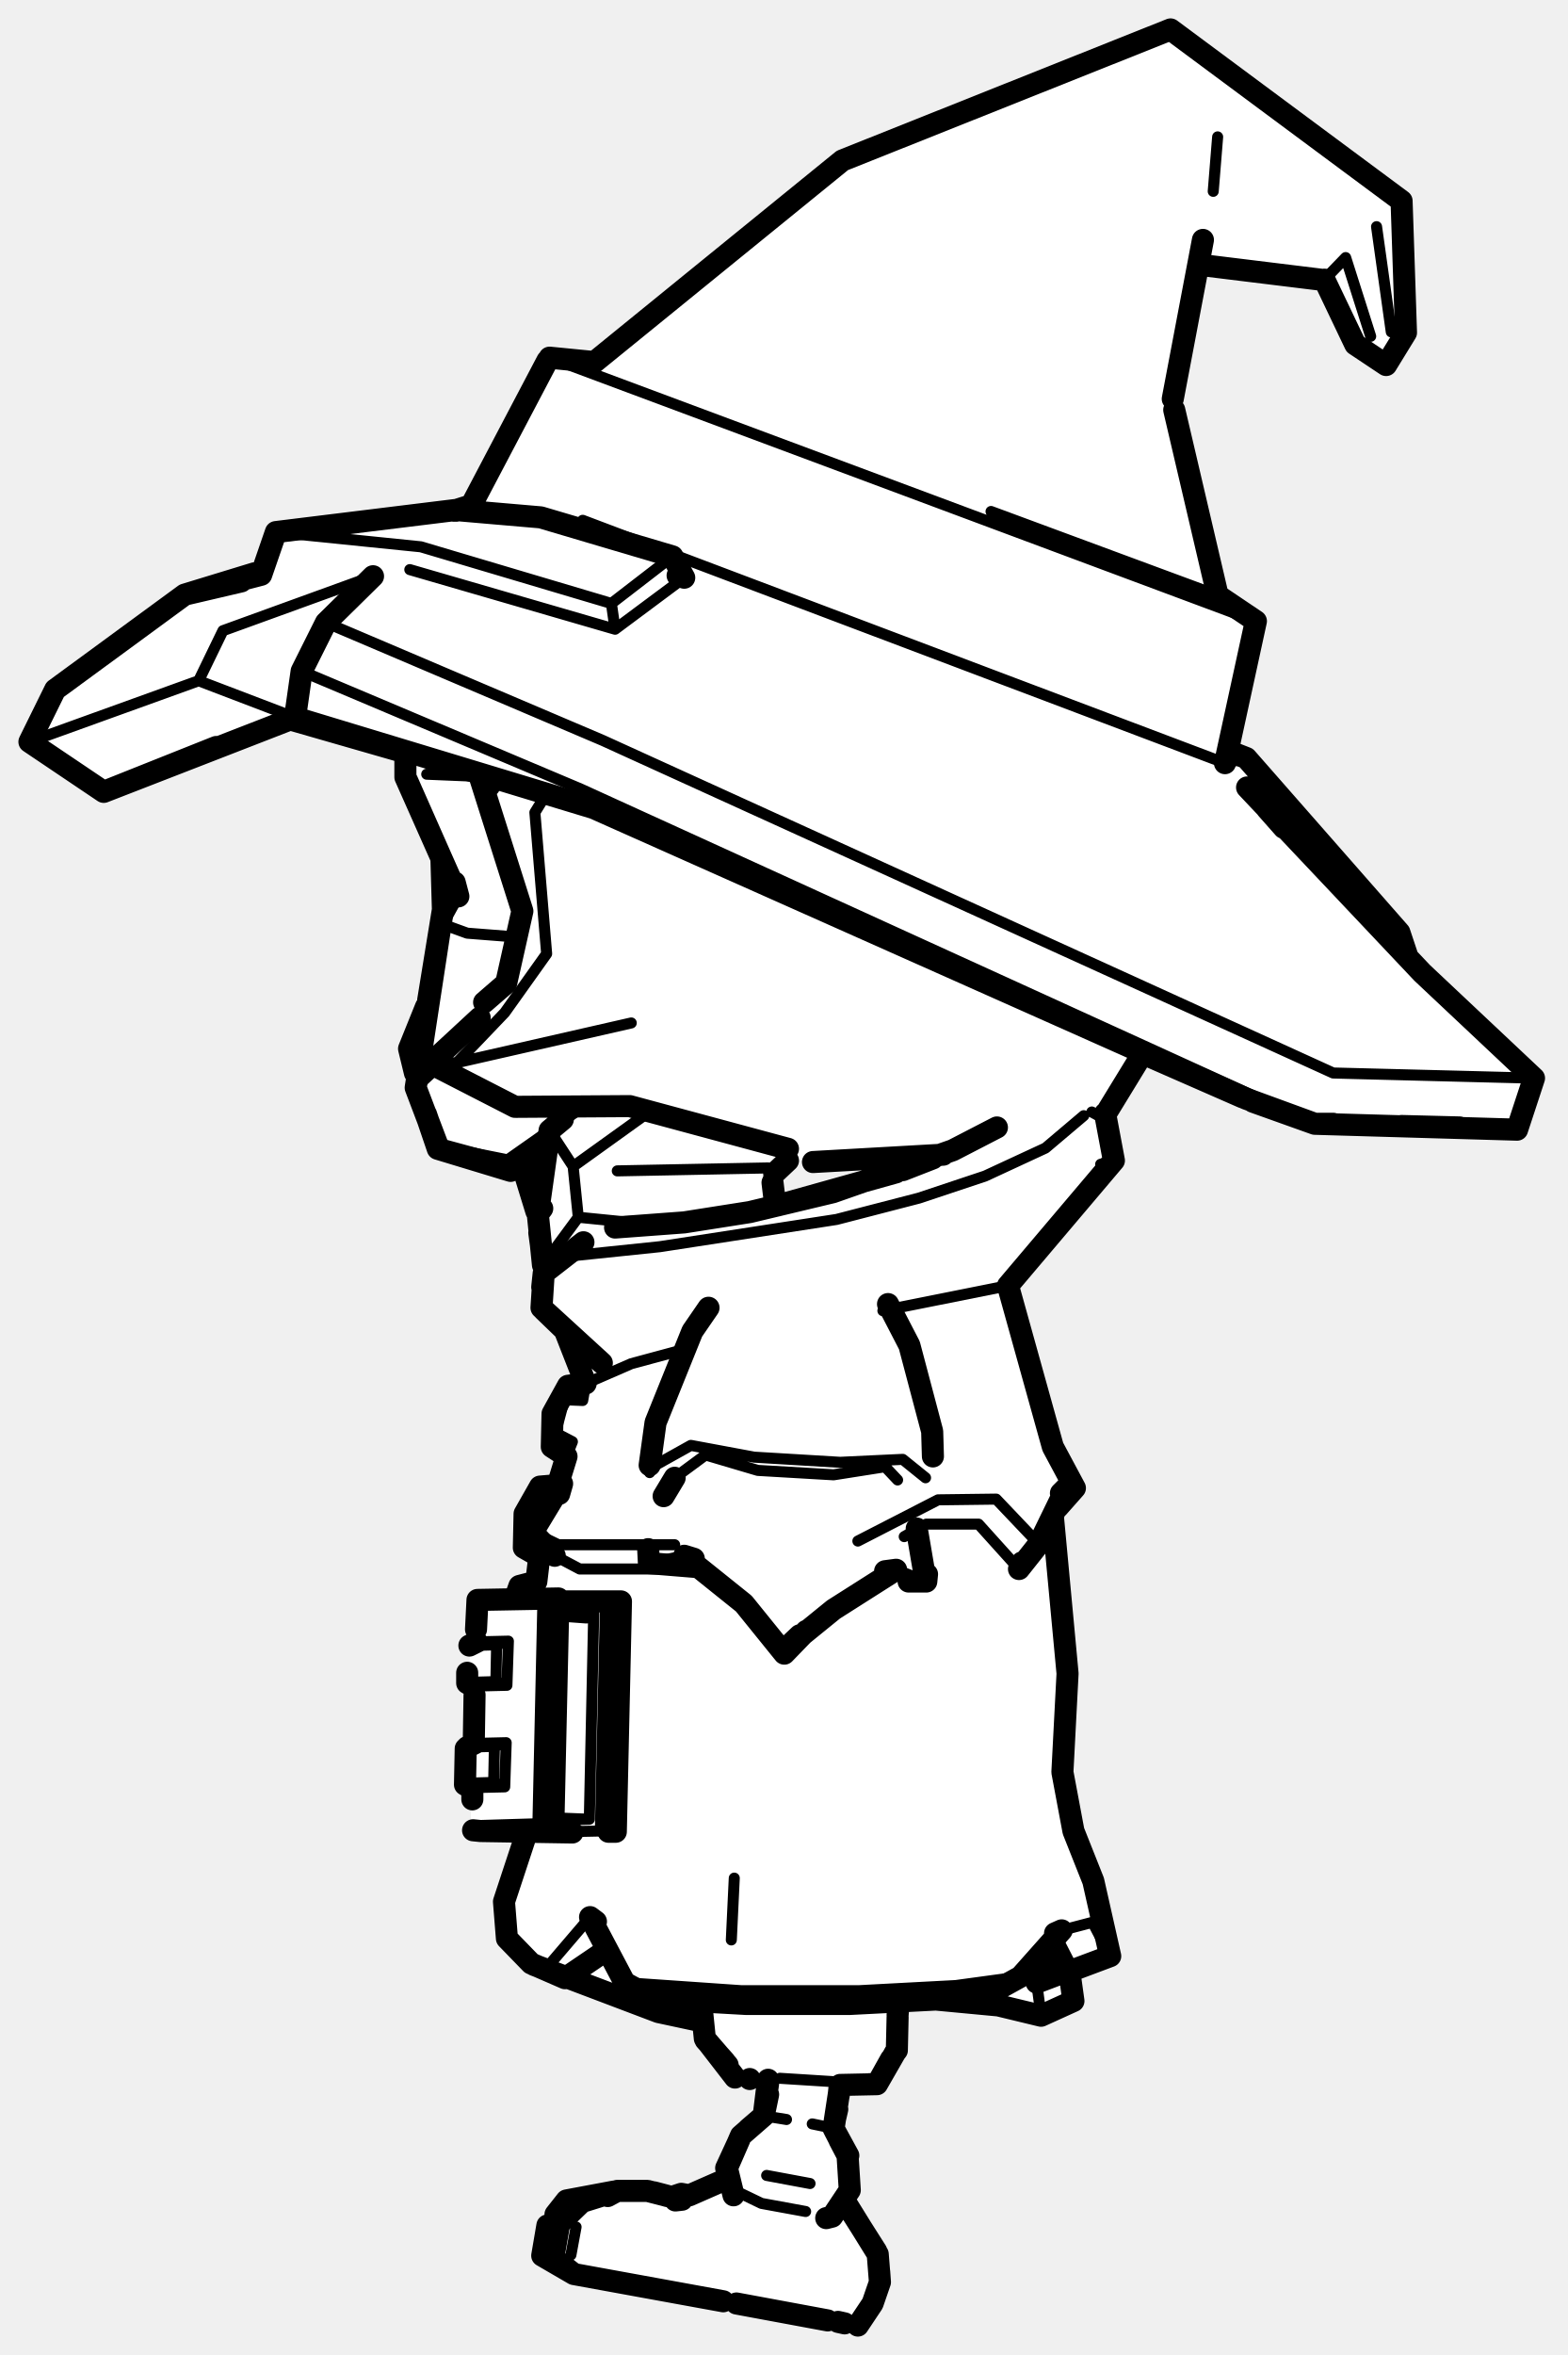
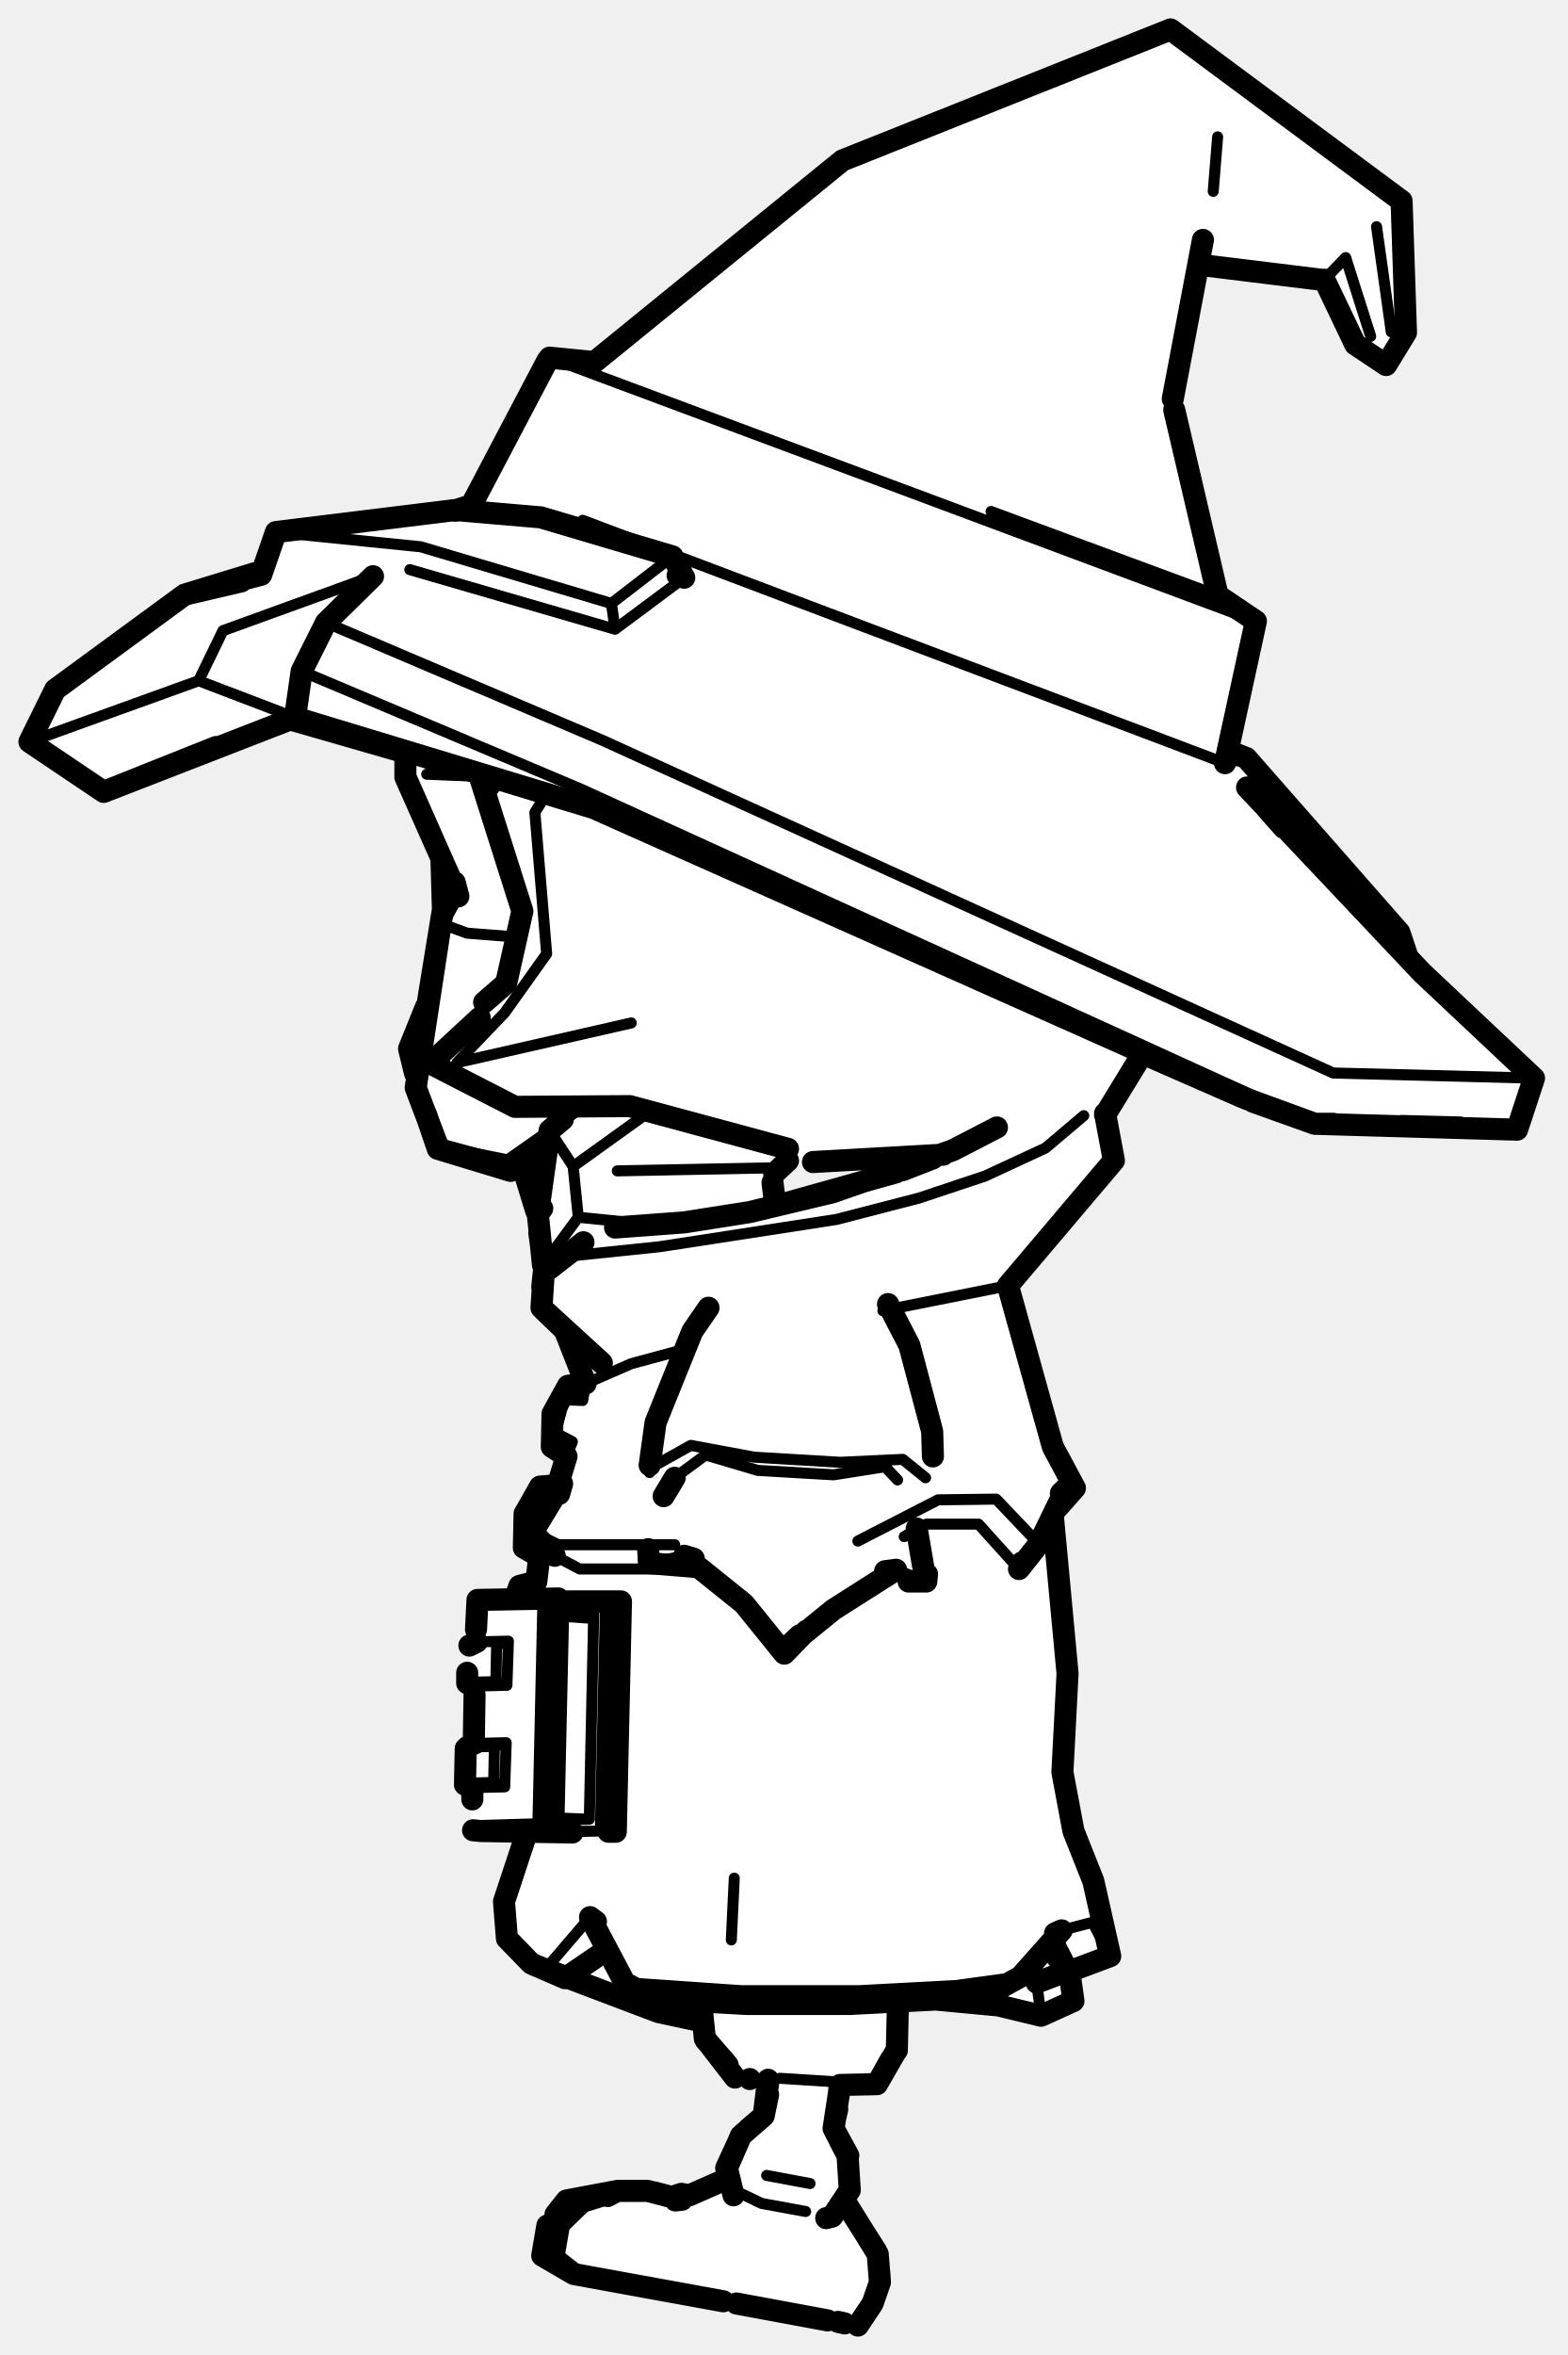
<svg xmlns="http://www.w3.org/2000/svg" viewBox="0 0 213 320" width="213" height="320" data-facing="side" data-backstage-id="kaykit/Biped/skeleton-mage">
  <path class="fill" d="M158.5 4.3L160.8 5L190.5 27.3L191 45.3L188.3 49.5L184 46.8L179.8 38L164.8 36L163.3 36L162.5 37.3L159.5 52.8L159.5 56.3L165 79.8L166.8 82L170.5 84.3L167 101.8L168.8 102.5L172.5 106.3L190 126.3L191 129.8L208.5 147.3L206.3 153.5L181.8 153L177.8 152.5L169.3 149.5L155 143.3L150.5 150.8L151.5 157.8L137 174.8L142.5 195.3L146 201.8L143 205.8L145 224.3L144.5 242.3L145.5 247.8L149 256.8L151 265.8L146.3 267.5L145.5 268.3L146 271.8L141.8 274L132.3 272L122.3 272L122 278.8L120 282.3L117.8 283.5L114 283.8L113.5 289.8L115.5 293.3L115 299.8L119.5 306.3L119.5 310.8L116.8 316L77.8 309L74 306.8L74.5 301.8L77.3 299L83.8 297.5L93.8 298.5L98.8 296L100.5 290.3L104 287.3L104.5 283.3L103.8 282.5L100.3 282.5L96 277.3L95.3 274.5L89.3 273.5L72.3 267L69 263.8L68.5 261.3L68.5 257.8L71.5 249.3L65.3 249L64 248.3L64 243.3L63 242.3L63 238.8L64.5 236.8L64.5 229.3L63.5 228.8L64.5 218.8L65.3 217.5L69.3 217.5L70.8 215.5L73 214.8L73.5 211.8L71 210.3L71.5 205.3L73.8 202L76 201.8L77 198.3L75 196.8L75 192.3L76.5 189.3L79.5 187.3L77 180.8L73.5 177.8L73.5 167.3L71 158.3L68.3 159L60.3 156.5L59 155.3L56.5 148.3L56.5 145.3L55.5 142.8L58.5 135.8L60 126.3L60 116.3L55 105.8L55 102.3L42.8 98.5L38.3 98L14.8 107.5L13.8 107.5L4 100.8L8.3 93L24.8 81L35.8 77.5L37 73.3L38.3 72L63.8 69L74.8 48.5L81.3 49L114.8 21.5L158.5 4.3ZM121.8 157L112.3 158L107.3 157.5L105 159.8L105 162.8L105.8 164L123.3 159L127 157.3L121.8 157Z" fill="#fff" fill-rule="evenodd" />
-   <path class="detail" d="M122 201.1L120.3 199.3L113.3 200.4L103 199.8L95.9 197.7L91.7 200.8M121.8 213.3L125.9 214.9M88.3 200.1L88.7 199.3L93.9 196.4L102.5 198L114.2 198.7L122.7 198.3L125.8 200.8M88.2 212.4L93 211.4M106.6 224.7L106.9 223.9L101.1 217.9M99.4 263.6L99.8 255.2M143.6 263.2L145.9 267.7L145.3 267.9M144.3 262.3L148.5 261.2L150.9 265.8M84.9 269.4L100.8 270.5L116.7 270.5L129.9 269.8L138.7 268.6M76.8 268.8L72.2 266.8M142.5 268.9L141.6 265.3M120 178.1L137 174.7M138.5 213.2L133 207.1L125.9 207.1L122.9 208.8M75.4 211.4L78.8 213.2L91.4 213.2M92.1 183.6L85.8 185.3L79.6 188L79.2 190.3L76.7 190.2L75.5 194.7L77.8 195.9L77 197.9M73.9 173L77.2 170.7L89.7 169.4L113.7 165.7L124.9 162.8L133.9 159.8L142.1 156L147.3 151.6M149.6 158.2L151.4 157.7M72.9 216.7L72.9 214.9M73.9 209.6L73.3 211.5M71.2 210.3L72.9 203.8L74.6 203.9M72.9 203.8L73.4 202M76.7 190.2L77.2 188.3M75 196.6L75.5 194.7M70.5 217L70.6 215.5M74.3 267.4L80.2 260.5M140.9 269.4L141.5 273.9M72.4 208.2L75.9 209.9L91.7 209.9M141.2 209.8L135.4 203.7L127.5 203.8L116.6 209.4M144.9 202.2L146.1 202.2M71.8 249L81.6 248.8L82.3 217.5M75 247L80.1 247.2L76.1 247.3M80.7 219L80.1 247.2M81.6 248.8L83.7 248.9M75.2 248.5L73.1 248.4L73.8 217.1M64.4 242.9L68.6 242.8L68.8 236.8L64.5 236.9M64.7 229.1L68.9 229L67.4 228.5L63.7 228.6M68.8 236.8L67.2 237.3L63.5 237.4M68.9 229L69.1 223L67.5 223.5L67.4 228.5M67.5 223.5L63.8 223.6M64.8 223.1L69.1 223M68.6 242.8L67.1 242.2L63.4 242.3M67.2 237.3L67.1 242.2M73.1 248.4L64.3 248.7M88.2 151.1L77.9 158.5L74.7 153.6M73.8 171.9L78.6 165.4L77.9 158.5M104.8 159.4L104.4 158.7L83.9 159.1M72.9 164.2L70.9 158.2M78.6 165.4L84.6 166L94.9 165.8M104.4 158.7L104.9 163.6M106 282.4L118.7 283.2M83.9 297.7L77 299L74.5 302L73.7 306.5L78 309M78.8 309.2L116.6 316M78.3 302.6L77.6 306.4M106.9 288L103.8 287.5M110.4 288.6L113.3 289.2M113.5 283.1L113.2 286.1M104.2 295.6L110.1 296.7M109.5 300.5L103.5 299.4L100.8 298.1M74 108.3L72.7 110.4L74.3 129.6L68.6 137.6L62.1 144.4L85.8 139M149.5 151.7L148.4 151.1M56.5 147.8L59.4 145.1M57.9 137.4L57.1 142.8M79.1 150.5L69 157.6L59.5 155.7M69.9 127.3L63.5 126.8L60.2 125.6L62.3 121.8M69 157.6L69.3 158.8M58.5 144.5L62.1 144.4M65.2 105.5L58 105.2M169.4 103L166.5 103.7L79.2 70.7M37.5 72.3L57.2 74.3L83.1 82L83.6 85.5L55.7 77.4M170.7 84.4L74.7 48.6M178.7 152.7L78.9 107.2L41 91.2M208.5 146.5L181.2 145.8L81.9 100.6L44.3 84.6M40.1 97.5L27 92.5L4 100.8M187.1 30.8L189.1 45.1M180 38L182.9 35L186.3 45.7M165.5 18.6L164.9 26M161.8 6.4L159.1 4M50.7 78.3L30.3 85.7L27 92.5M165.5 80.9L134.7 69.5M93 78.5L83.6 85.5M91.4 75.6L83.1 82" fill="none" stroke="#000" stroke-width="1.5" stroke-linecap="round" stroke-linejoin="round" />
+   <path class="detail" d="M122 201.1L120.3 199.3L113.3 200.4L103 199.8L95.9 197.7L91.7 200.8M121.8 213.3L125.9 214.9M88.3 200.1L88.7 199.3L93.9 196.4L102.5 198L114.2 198.7L122.7 198.3L125.8 200.8M88.2 212.4L93 211.4M106.6 224.7L106.9 223.9L101.1 217.9M99.4 263.6L99.8 255.2M143.6 263.2L145.9 267.7L145.3 267.9M144.3 262.3L148.5 261.2L150.9 265.8M84.9 269.4L100.8 270.5L116.7 270.5L129.9 269.8L138.7 268.6M76.8 268.8L72.2 266.8M120 178.1L137 174.7M138.5 213.2L133 207.1L125.9 207.1L122.9 208.8M75.4 211.4L78.8 213.2L91.4 213.2M92.1 183.6L85.8 185.3L79.6 188L79.2 190.3L76.7 190.2L75.5 194.7L77.8 195.9L77 197.9M73.9 173L77.2 170.7L89.7 169.4L113.7 165.7L124.9 162.8L133.9 159.8L142.1 156L147.3 151.6M71.2 210.3L72.9 203.8L74.6 203.9M74.3 267.4L80.2 260.5M140.9 269.4L141.5 273.9M72.4 208.2L75.9 209.9L91.7 209.9M141.2 209.8L135.4 203.7L127.5 203.8L116.6 209.4M71.8 249L81.6 248.8L82.3 217.5M75 247L80.1 247.2L76.1 247.3M80.7 219L80.1 247.2M75.2 248.5L73.1 248.4L73.8 217.1M64.4 242.9L68.6 242.8L68.8 236.8L64.5 236.9M64.7 229.1L68.9 229L67.4 228.5L63.7 228.6M68.8 236.8L67.2 237.3L63.5 237.4M68.9 229L69.1 223L67.5 223.5L67.4 228.5M64.8 223.1L69.1 223M68.6 242.8L67.1 242.2L63.4 242.3M67.2 237.3L67.1 242.2M73.1 248.4L64.3 248.7M88.2 151.1L77.9 158.5L74.7 153.6M73.8 171.9L78.6 165.4L77.9 158.5M104.8 159.4L104.4 158.7L83.9 159.1M72.9 164.2L70.9 158.2M78.6 165.4L84.6 166L94.9 165.8M104.4 158.7L104.9 163.6M106 282.4L118.7 283.2M83.9 297.7L77 299L74.5 302L73.7 306.5L78 309M78.8 309.2L116.6 316M104.2 295.6L110.1 296.7M109.5 300.5L103.5 299.4L100.8 298.1M74 108.3L72.7 110.4L74.3 129.6L68.6 137.6L62.1 144.4L85.8 139M57.9 137.4L57.1 142.8M79.1 150.5L69 157.6L59.5 155.7M69.9 127.3L63.5 126.8L60.2 125.6L62.3 121.8M65.2 105.5L58 105.2M169.4 103L166.5 103.7L79.2 70.7M37.5 72.3L57.2 74.3L83.1 82L83.6 85.5L55.7 77.4M170.7 84.4L74.7 48.6M178.7 152.7L78.9 107.2L41 91.2M208.5 146.5L181.2 145.8L81.9 100.6L44.3 84.6M40.1 97.5L27 92.5L4 100.8M187.1 30.8L189.1 45.1M180 38L182.9 35L186.3 45.7M165.5 18.6L164.9 26M50.7 78.3L30.3 85.7L27 92.5M165.5 80.9L134.7 69.5M93 78.5L83.6 85.5M91.4 75.6L83.1 82" fill="none" stroke="#000" stroke-width="1.5" stroke-linecap="round" stroke-linejoin="round" />
  <path class="outline" d="M120.7 177.2L123.6 182.8L126.7 194.5L126.8 197.9M88.3 199.1L89.1 193.3L94.1 180.9L96.3 177.7M124.6 207.7L125.5 213M126 213.9L125.9 214.9L123.5 214.9M120.3 213.5L121.8 213.3L113.3 218.7L106.9 223.9L108.7 222.2M94.3 212.9L88.2 212.4L88.1 210.5M94.3 211.8L93 211.4L101.1 217.9L106.6 224.7L109.6 221.6M91.7 200.8L90.2 203.3M72.6 267L89.5 273.4L95.1 274.6M81 261.1L80.2 260.5L84.9 269.4L88.9 271.6L101.4 272.3L115.5 272.3L127.2 271.7L135.7 272.5L141.5 273.9L145.9 271.9L145.4 268.3M143.1 206L145.1 227.4L144.4 240.8L145.9 248.8L148.6 255.6L150.9 265.8L145.3 267.9L142.8 264.9M68.9 263.4L68.5 258.4L68.9 263.4L72.2 266.8L76.8 268.8L82.4 265M143.4 262.7L144.3 262.3L138.7 268.6L134.9 270.7L127.2 271.7M140.9 269.4L144.6 268M71.6 249L68.5 258.4M143.8 204.8L146.1 202.2L143.1 196.6L137 174.7L151.4 157.7L150.2 151.3M79.3 168.8L73.9 173L73.6 177.7L81.8 185.2M76.7 180.6L79.6 188L77.2 188.3L75.1 192.1L75 196.6L77 197.9L75.8 201.8L73.4 202L71.3 205.7L71.2 210.3L73.3 211.5L72.9 214.9L70.6 215.5L70.1 216.9M135.5 153.2L129.5 156.3L113.2 162L101.9 164.7L93 166.1L83.6 166.8M73.9 173L73.7 174.9M121.8 159.3L105.7 163.8M126.8 157.4L122.7 159M73.9 178L76.7 180.7M76 203L76.4 201.6L72.4 208.2L75.4 211.4M144.2 202.9L144.9 202.2L141.2 209.8L138.5 213.2L138.9 212.3M64.7 221.4L64.9 217.4L75.9 217.2L75.2 248.5L65.3 248.8L77.8 249M76.4 217.6L84.4 217.6L83.7 248.9L82.7 248.9M79.7 219.1L75.6 218.8L75 247M64.5 230.3L64.4 236.5M63.3 237.6L63.2 242.5L64.2 243.1L64.2 244.5M64.2 229.1L63.5 228.7L63.5 227.3M65.3 248.8L64.3 248.7M64.5 236.9L63.5 237.4M64.8 223.1L63.8 223.6M76.5 152.1L74.7 153.6L73.1 165L70.9 158.1L72.9 164.6M73.7 164.2L73.1 165L73.8 171.9M73.3 167.5L73.5 169M105.3 159.4L107.1 157.7M105 160.7L105.3 163.2M101.9 282.5L101.9 282.5M114.4 283.3L119.2 283.2L121.9 278.5L122 274.1M98.5 280.1L95.9 277.2L98.5 280.1M98.9 280.6L95.8 277L99.9 282.3L95.8 277L95.3 272.1L95.8 277L98.9 280.6M122.1 272.4L122 273.8L122.1 272.4M121.9 278.6L121.6 279M119.5 308.7L119.6 310.1L118.6 313L116.6 316L118.6 313L119.6 310.1L119.3 306.3L114.9 299.2M83.4 297.8L77 299L75.5 300.9L77 299L83.4 297.8M91.8 299L92.7 298.9L88 297.7L83.9 297.7L79.1 299.2L76 302.2L75.2 306.8L78 309M82.6 298.4L83.9 297.7L85.3 297.7M74.4 302.4L73.7 306.5L78 309L98.3 312.7L78 309L73.7 306.5L74.4 302.4M112.5 315.3L100.1 313L112.5 315.3M93.7 298.3L92.6 298.1L93.7 298.3L97.8 296.5L93.7 298.3M114.8 315.7L113.9 315.5L114.8 315.7M92.6 298.1L91.7 298.4M90.7 298.4L88.9 297.9L90.7 298.4M114.2 283.3L113.3 289.2L115.2 292.9L114.1 290.8L115.2 292.9L115.5 297.6L113.1 301.2L112.3 301.4M104.4 282.6L103.8 287.5L101.7 289.3L103.8 287.5L100.7 290.2L98.8 294.6L99.7 298.3M114 284.7L114.1 283.8L114 284.7M100.5 290.7L98.7 294.6L99 295.5L98.7 294.6L100.5 290.7M113.8 286.6L113.5 287.9M104.4 283.1L103.8 287.5L101.7 289.3M118.2 283.2L119.2 283.2L121.1 279.8M115.1 299.6L119.1 305.9M90.8 298.4L88.9 297.9M114.1 283.7L114 284.7M115.3 292.9L113.5 289.6M100.5 290.7L98.8 294.6L99 295.5M104.4 284.6L103.8 287.5L104.4 284.6M65.2 138.3L58.5 144.5L70 150.4L85.6 150.3L107.1 156.1M74.2 155.5L69.3 158.8L59.5 156.1L57.9 151.4L59.5 156.1L69.4 159.1L70.6 158.3M150.2 151.5L155.4 143M60 116.7L60.2 123.6L56.5 147.8L59.5 155.7L56.5 147.8M55.1 102.1L55.1 105.6L62.3 121.8L61.8 119.9M110.5 157.9L128.2 156.9M57.9 136.8L55.6 142.5L56.4 145.8M66.5 106.8L65.2 105.5L71 123.8L68.8 133.6L65.8 136.2M60.2 123.6L58.2 135.9M55.3 106L59.9 116.4M57.9 151.4L59.5 156.1L66.5 158M34.6 77.9L25.1 80.8L35.5 78.1L37.5 72.3L61.9 69.3L73.5 70.3L91.4 75.6L93 78.5L92.1 78.2M63.6 68.8L61.7 69.4M34.6 77.9L25.1 80.8L7.5 93.7L4 100.8L14.1 107.6L29.4 101.5M191.2 129.7L190.2 126.7L169.4 103L167.1 102.1M50.7 78.3L44.3 84.6L41 91.2L40.1 97.5L80.7 109.8L169.4 149.3L178.7 152.7L206.2 153.5L208.5 146.5L193.3 132.2L169.5 107M172.2 109.9L174.5 112.5M159.6 55.7L165.5 80.9L170.7 84.4L166.5 103.7M64.3 68.2L74.4 49M14.1 107.6L40.1 97.5M181.2 152.7L178.7 152.7L170.3 149.7M190.5 153L198.4 153.2M74.7 48.6L80.8 49.2L114.5 21.8L159.1 4L190.5 27.3L191.1 45.2L188.4 49.6L184.2 46.8L180 38M163.5 32.6L159.4 54.2M179.5 38L163.2 36M39.6 97.8L54.9 102.2M168.9 149.1L155.2 143.1M62 69.4L62 69.4M35.1 77.8L25.1 80.8L32.8 79" fill="none" stroke="#000" stroke-width="3" stroke-linecap="round" stroke-linejoin="round" />
</svg>
